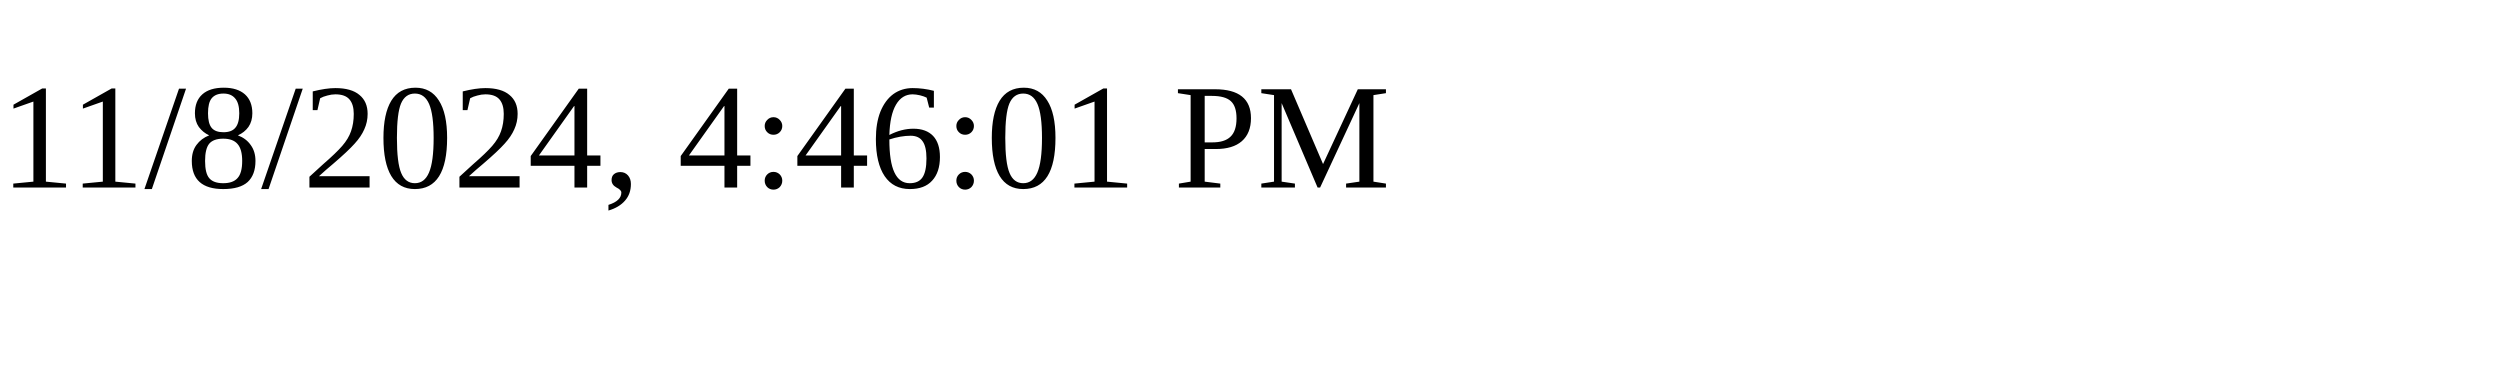
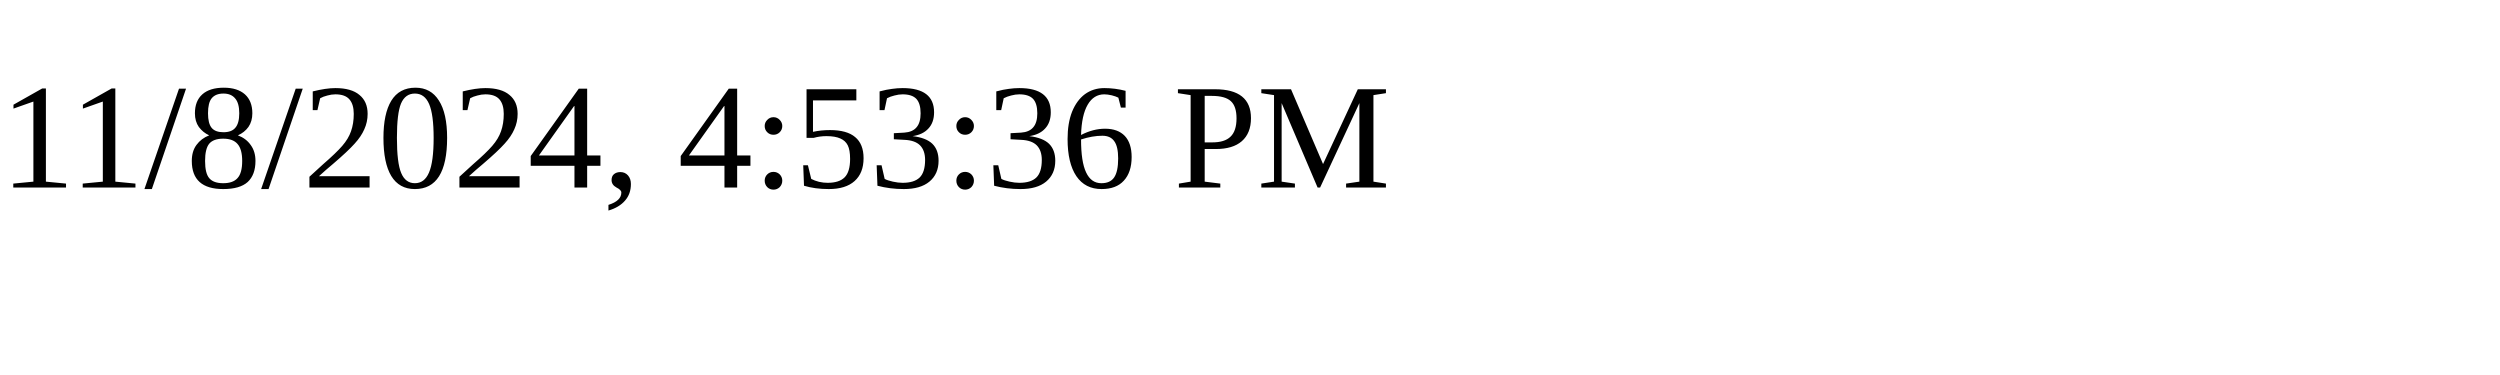
<svg xmlns="http://www.w3.org/2000/svg" height="30" width="200">
-   <text x="0" y="15">11/8/2024, 4:46:01 PM</text>
+   <text x="0" y="15">11/8/2024, 4:53:36 PM</text>
</svg>
